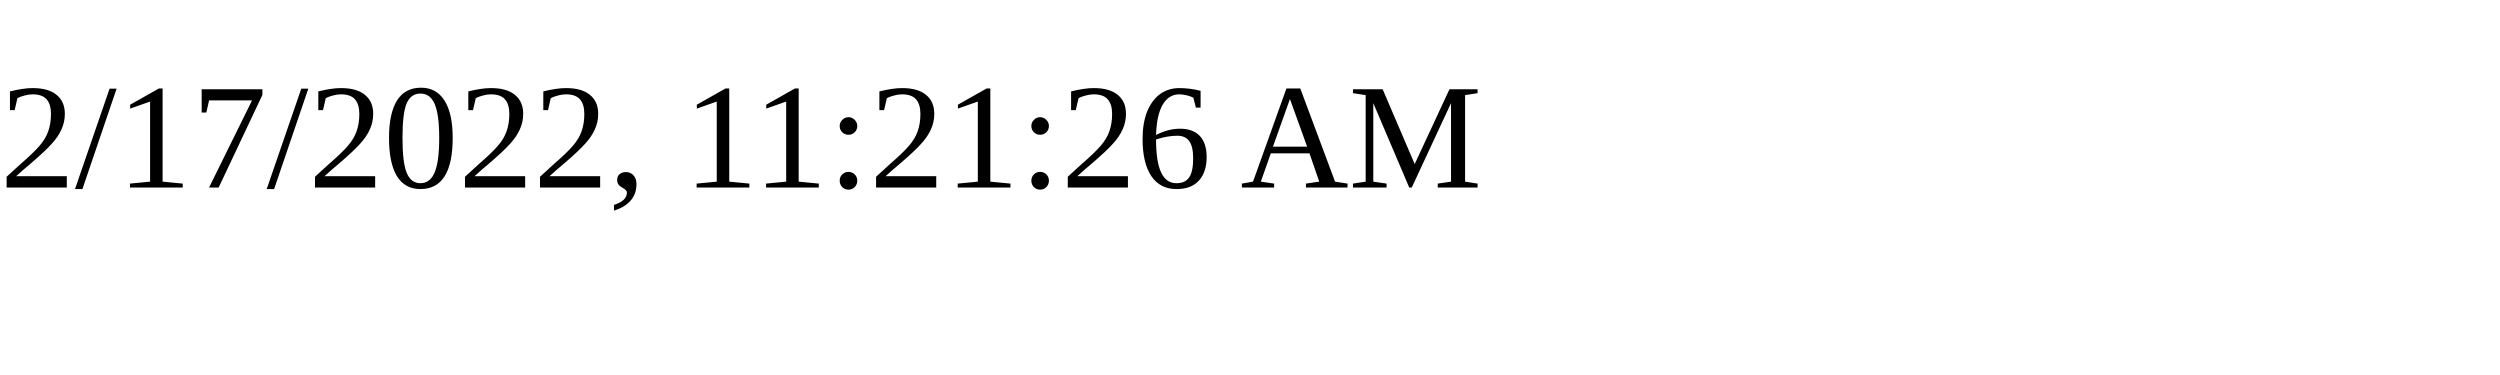
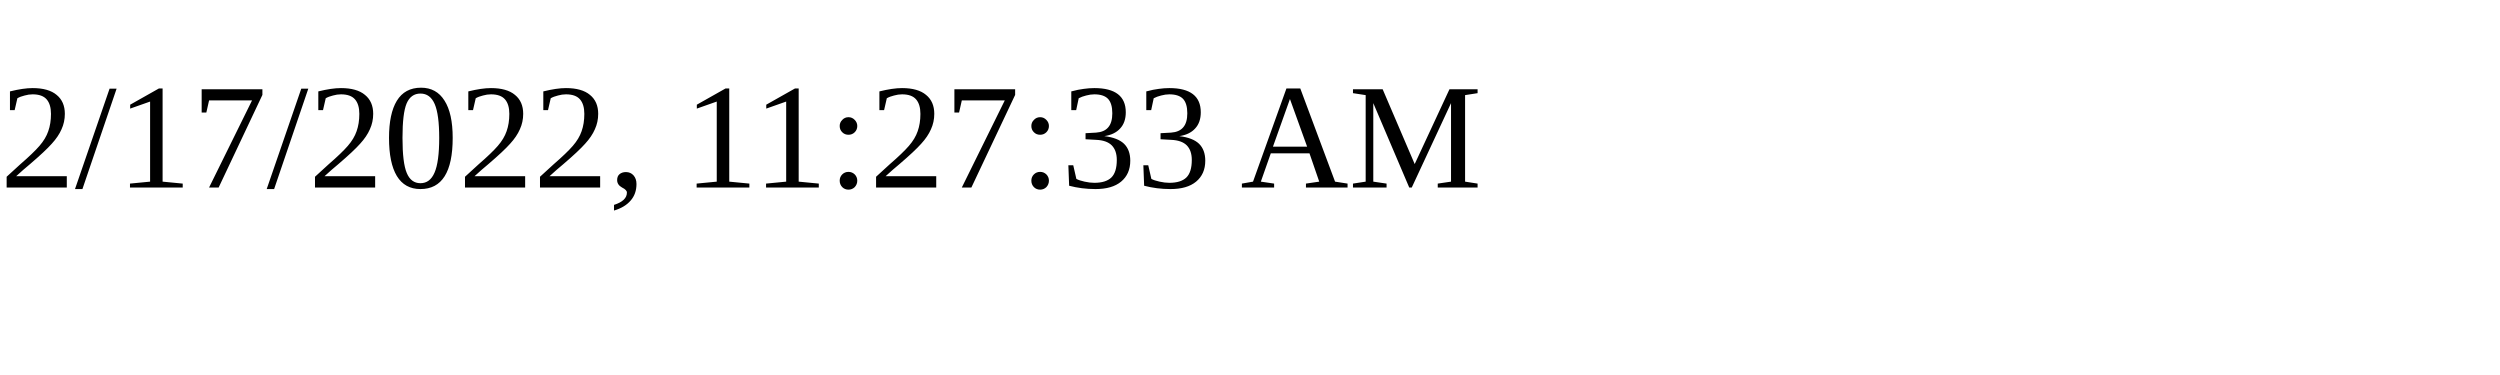
<svg xmlns="http://www.w3.org/2000/svg" height="30" width="200">
-   <text x="0" y="15">2/17/2022, 11:21:26 AM</text>
+   <text x="0" y="15">2/17/2022, 11:27:33 AM</text>
</svg>
